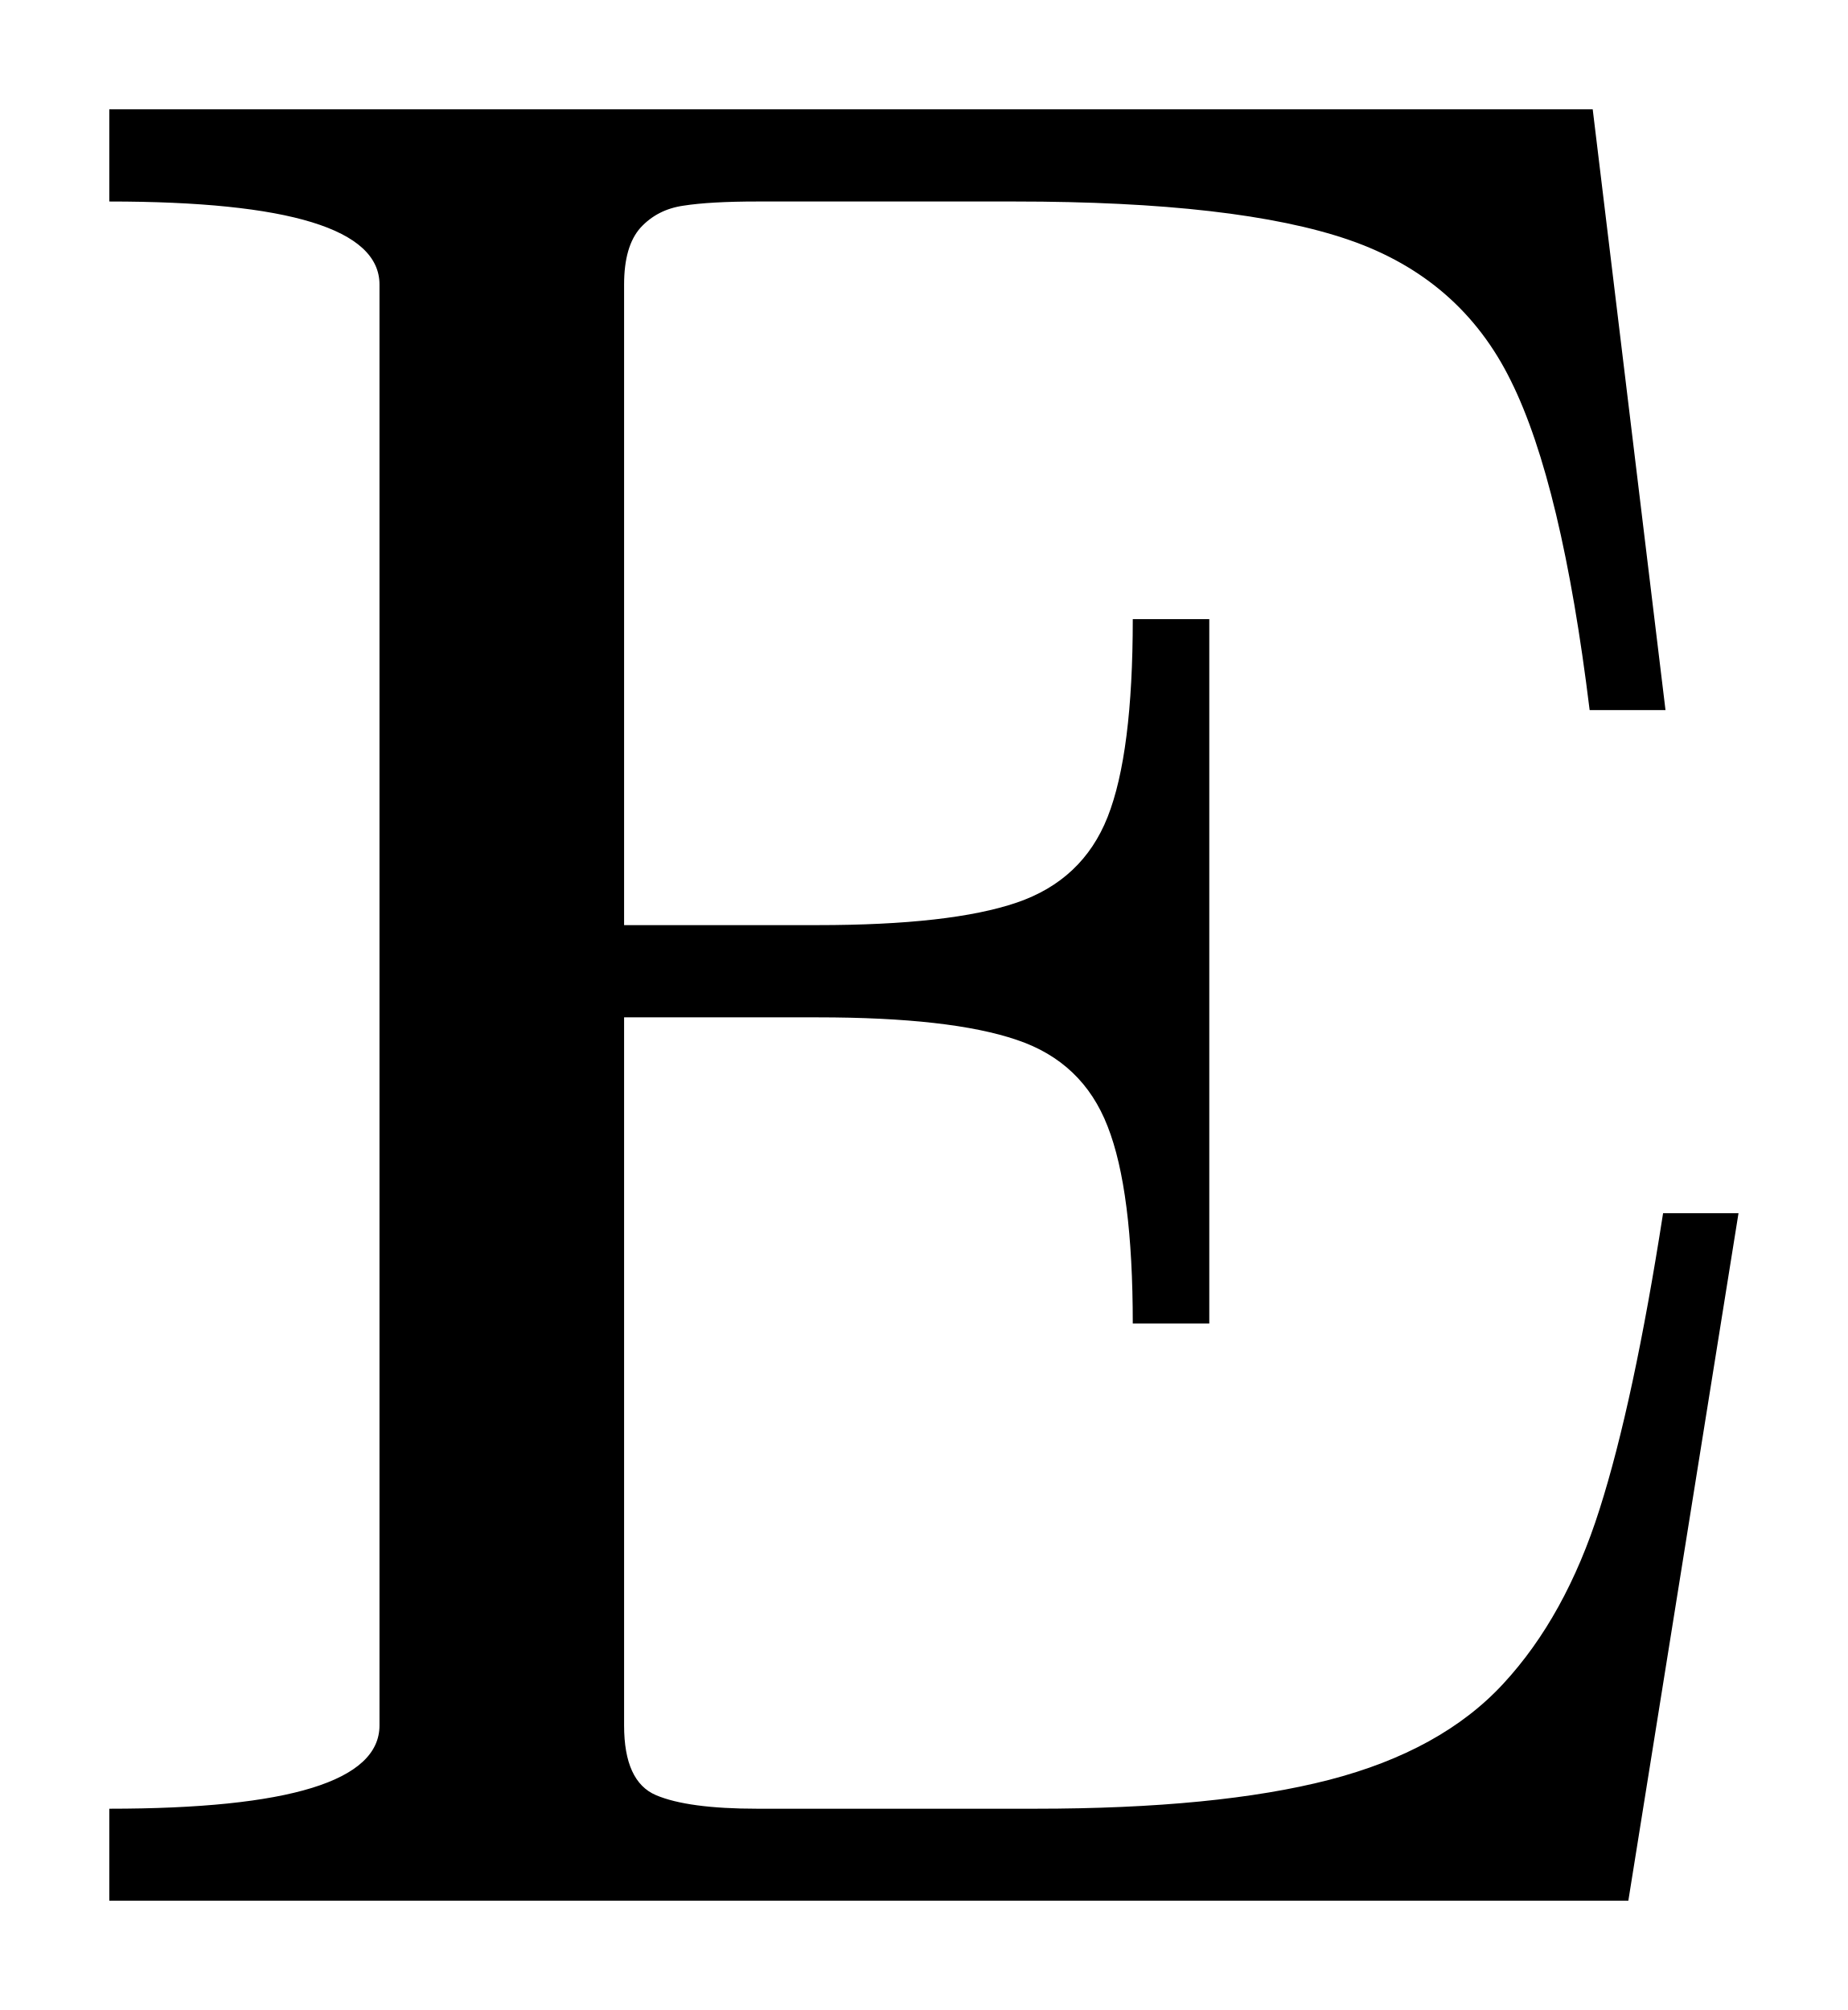
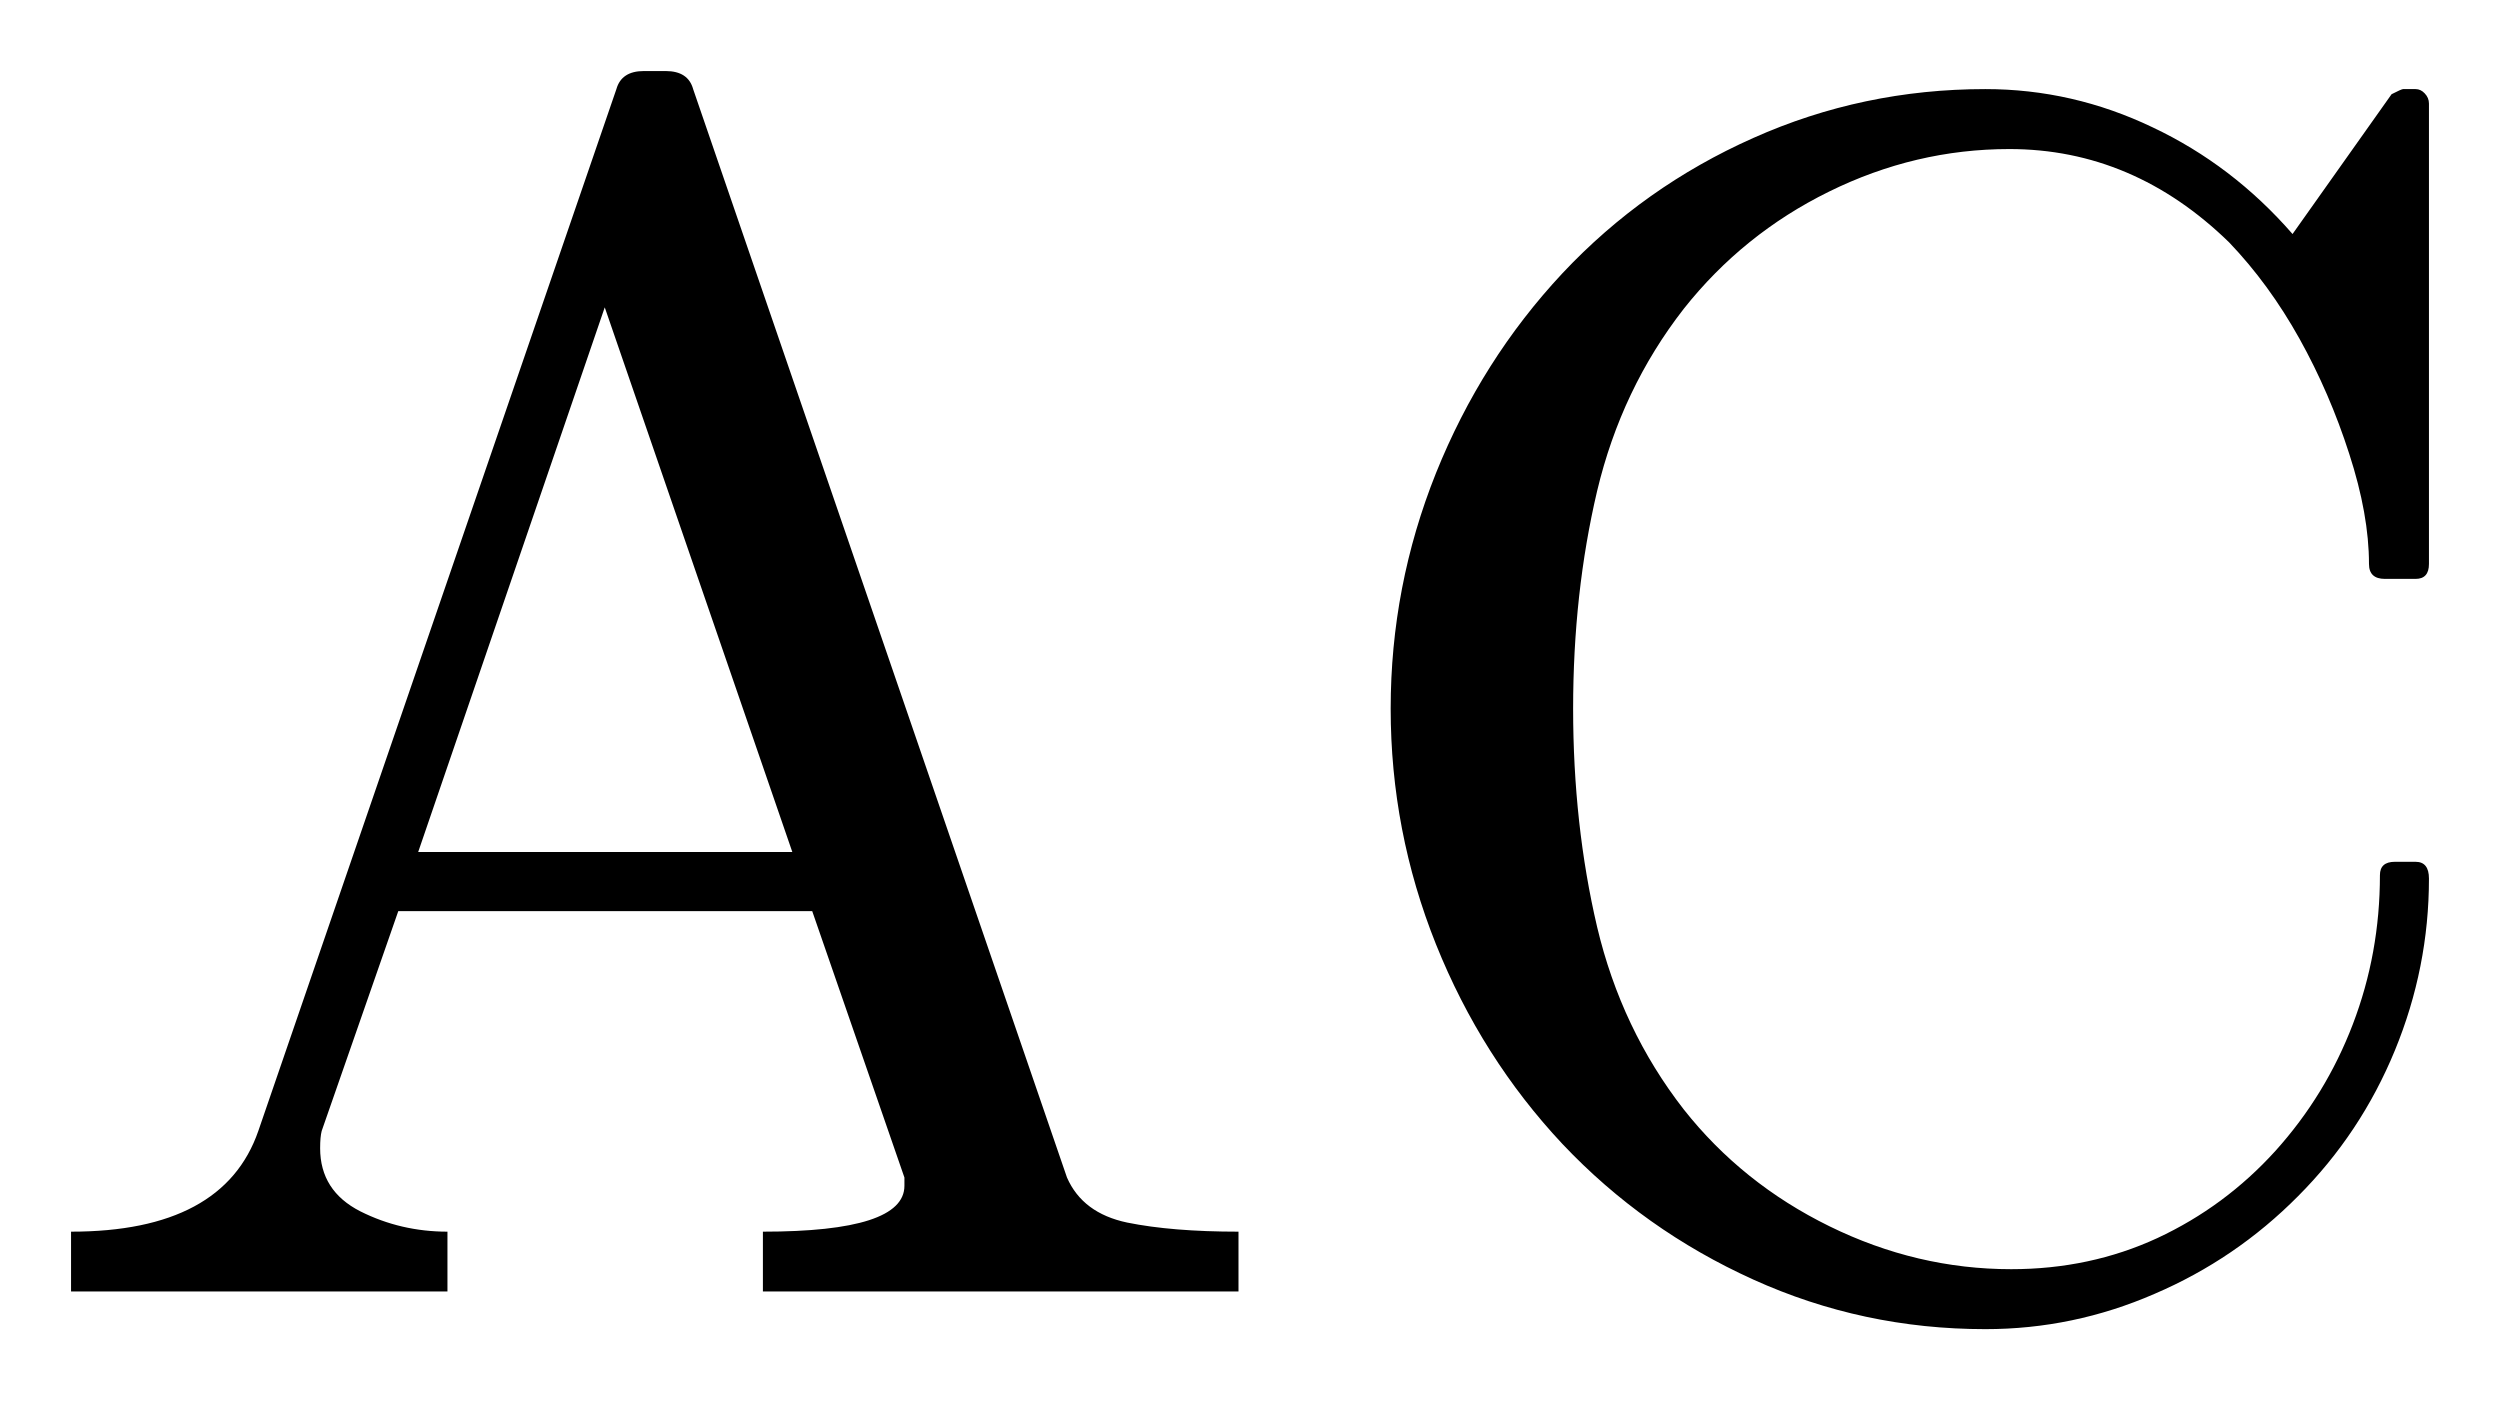
- <svg xmlns="http://www.w3.org/2000/svg" width="8.453pt" height="9.197pt" viewBox="0 0 8.453 9.197" version="1.1">
+ <svg xmlns="http://www.w3.org/2000/svg" width="17.594pt" height="9.854pt" viewBox="0 0 17.594 9.854" version="1.1">
  <defs>
    <style type="text/css">*{stroke-linejoin: round; stroke-linecap: butt}</style>
  </defs>
  <g id="figure_1">
    <g id="patch_1">
-       <path d="M 0 9.197  L 8.453 9.197  L 8.453 0  L 0 0  L 0 9.197  z " style="fill: none; opacity: 0" />
+       <path d="M 0 9.854  L 17.594 9.854  L 17.594 0  L 0 0  L 0 9.854  z " style="fill: none; opacity: 0" />
    </g>
    <g id="axes_1">
      <g id="patch_2">
-         <path d="M 0.5 8.697  L 0.5 8.276  Q 1.736 8.276 1.736 7.895  L 1.736 1.302  Q 1.736 0.922 0.5 0.922  L 0.5 0.5  L 7.286 0.5  L 7.619 3.249  L 7.272 3.249  Q 7.145 2.212 6.912 1.743  Q 6.682 1.274 6.172 1.098  Q 5.662 0.922 4.642 0.922  L 3.464 0.922  Q 3.249 0.922 3.127 0.941  Q 3.007 0.958 2.93 1.042  Q 2.855 1.126 2.855 1.302  L 2.855 4.233  L 3.74 4.233  Q 4.349 4.233 4.651 4.13  Q 4.953 4.027 5.067 3.738  Q 5.182 3.447 5.182 2.833  L 5.532 2.833  L 5.532 6.056  L 5.182 6.056  Q 5.182 5.446 5.067 5.154  Q 4.953 4.859 4.651 4.758  Q 4.349 4.655 3.74 4.655  L 2.855 4.655  L 2.855 7.895  Q 2.855 8.152 3.001 8.214  Q 3.147 8.276 3.464 8.276  L 4.736 8.276  Q 5.568 8.276 6.08 8.144  Q 6.594 8.011 6.877 7.704  Q 7.162 7.396 7.317 6.907  Q 7.473 6.418 7.608 5.551  L 7.953 5.551  L 7.449 8.697  L 0.5 8.697  z " clip-path="url(#p182f0f1066)" />
+         <path d="M 0.5 9.089  L 0.5 8.668  Q 1.573 8.668 1.818 7.959  L 4.338 0.627  Q 4.374 0.5 4.531 0.5  L 4.685 0.5  Q 4.843 0.5 4.878 0.627  L 7.509 8.287  Q 7.619 8.538 7.933 8.604  Q 8.248 8.668 8.716 8.668  L 8.716 9.089  L 5.369 9.089  L 5.369 8.668  Q 6.365 8.668 6.365 8.345  L 6.365 8.287  L 5.716 6.412  L 2.803 6.412  L 2.264 7.959  Q 2.253 8 2.253 8.081  Q 2.253 8.381 2.536 8.525  Q 2.821 8.668 3.149 8.668  L 3.149 9.089  L 0.5 9.089  z M 2.943 5.996  L 5.576 5.996  L 4.256 2.163  L 2.943 5.996  z M 11.849 7.807  Q 12.26 8.328 12.875 8.63  Q 13.49 8.932 14.154 8.932  Q 14.709 8.932 15.183 8.713  Q 15.659 8.491 16.014 8.099  Q 16.368 7.706 16.558 7.209  Q 16.749 6.71 16.749 6.159  Q 16.749 6.065 16.854 6.065  L 17 6.065  Q 17.094 6.065 17.094 6.183  Q 17.094 6.809 16.854 7.393  Q 16.614 7.976 16.173 8.418  Q 15.734 8.861 15.162 9.106  Q 14.592 9.354 13.972 9.354  Q 13.109 9.354 12.339 9.005  Q 11.568 8.656 10.996 8.051  Q 10.426 7.443 10.106 6.646  Q 9.787 5.849 9.787 4.987  Q 9.787 4.126 10.106 3.329  Q 10.426 2.533 10.996 1.923  Q 11.568 1.314 12.339 0.971  Q 13.109 0.627 13.972 0.627  Q 14.587 0.627 15.149 0.896  Q 15.712 1.162 16.134 1.647  L 16.831 0.663  Q 16.901 0.627 16.912 0.627  L 17 0.627  Q 17.036 0.627 17.064 0.657  Q 17.094 0.688 17.094 0.729  L 17.094 3.969  Q 17.094 4.074 17 4.074  L 16.784 4.074  Q 16.672 4.074 16.672 3.969  Q 16.672 3.622 16.533 3.194  Q 16.396 2.767 16.183 2.384  Q 15.969 2 15.688 1.706  Q 15.014 1.049 14.141 1.049  Q 13.479 1.049 12.871 1.349  Q 12.266 1.647 11.849 2.174  Q 11.411 2.737 11.24 3.455  Q 11.071 4.173 11.071 4.987  Q 11.071 5.803 11.24 6.524  Q 11.411 7.244 11.849 7.807  z " clip-path="url(#p08f6bdc971)" />
      </g>
    </g>
  </g>
  <defs>
-     <clipPath id="p182f0f1066">
-       <rect x="0" y="0" width="8.453" height="9.197" />
+     <clipPath id="p08f6bdc971">
+       <rect x="0" y="0" width="17.594" height="9.854" />
    </clipPath>
  </defs>
</svg>
